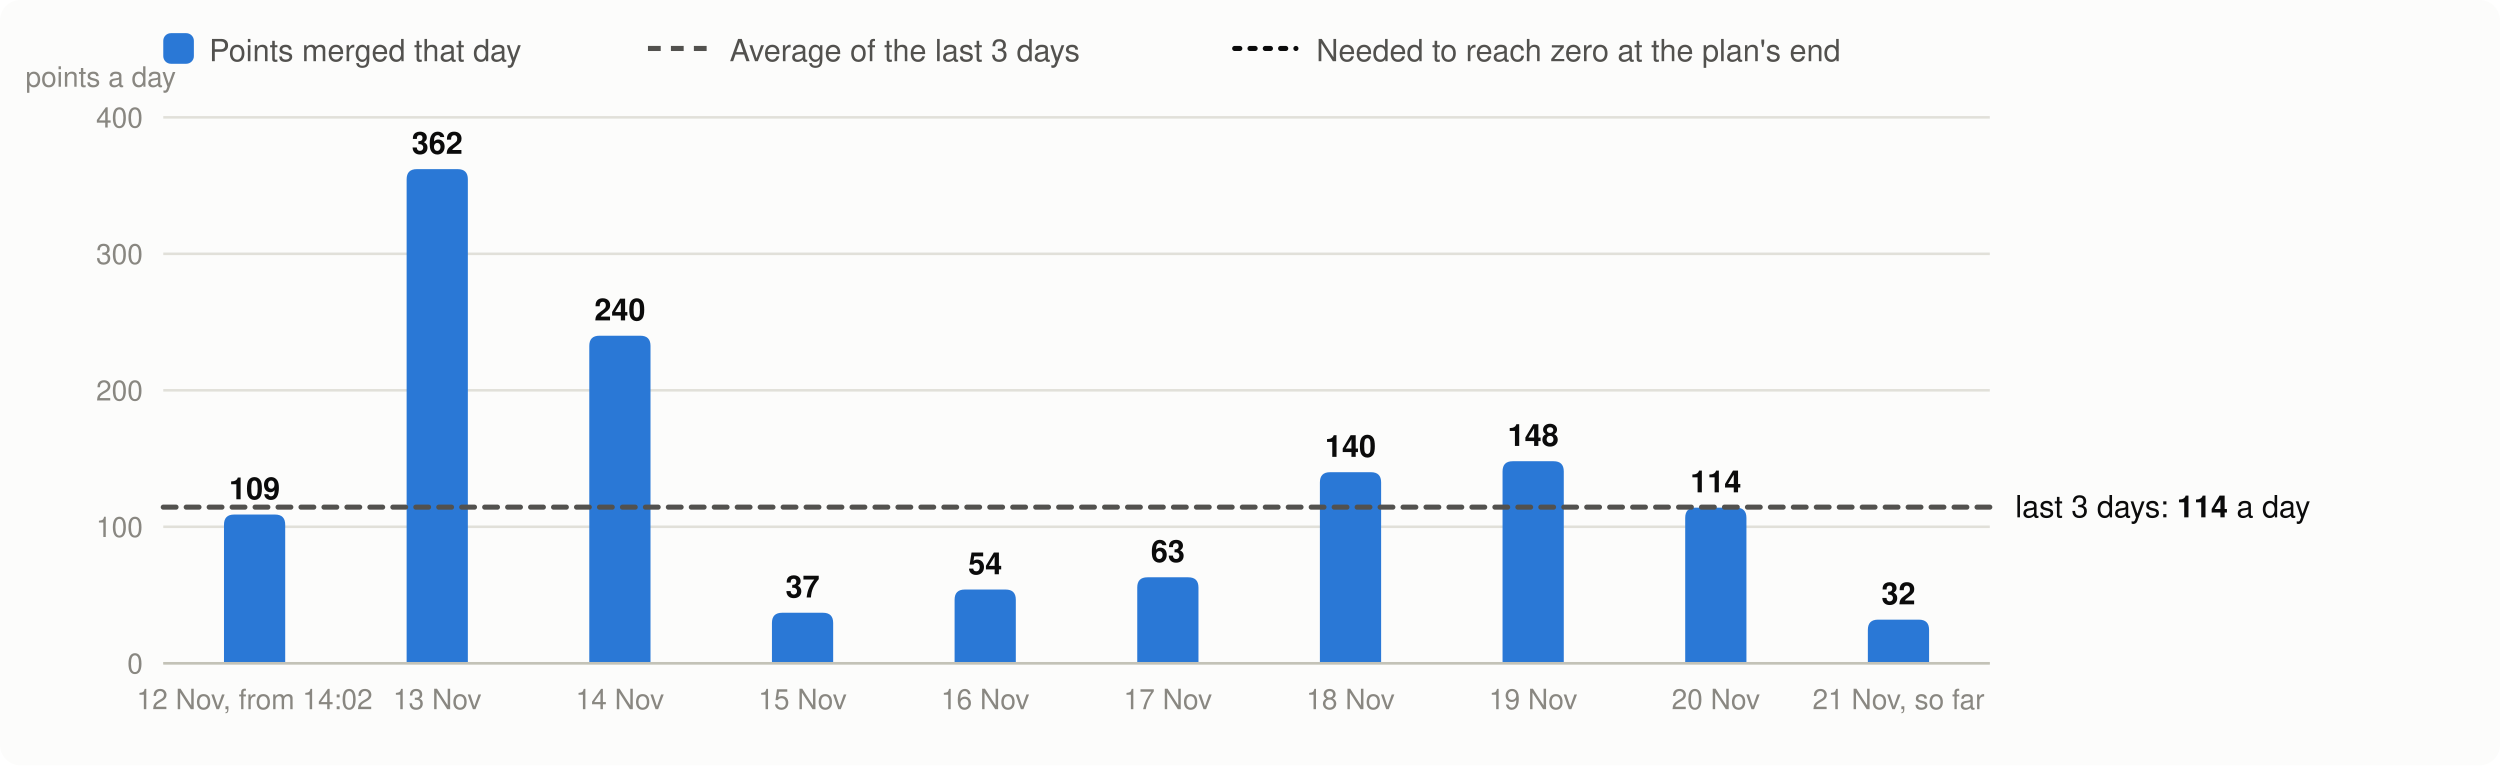
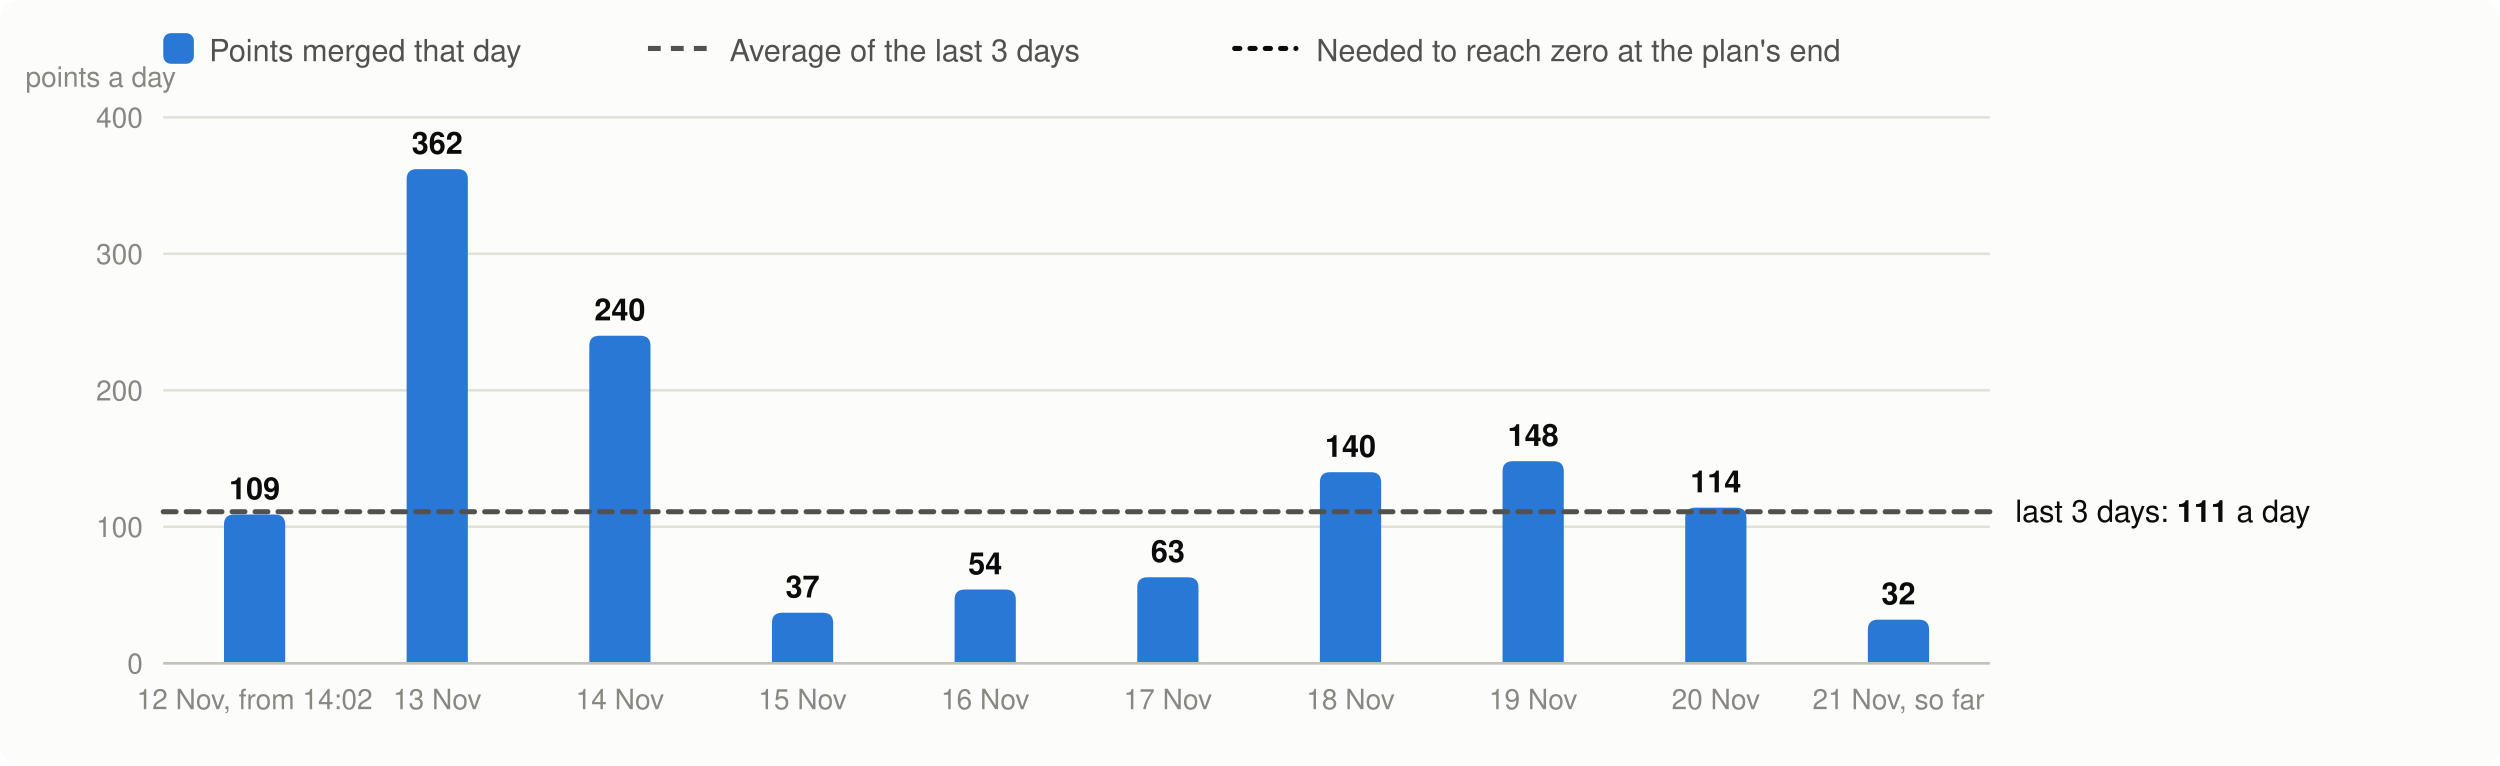
<svg xmlns="http://www.w3.org/2000/svg" viewBox="0 0 980 300" width="980" height="300" font-family="system-ui,-apple-system,Segoe UI,Helvetica,Arial,sans-serif" font-size="13" role="img" aria-label="Velocity: story points merged per day, the 3-day average and the velocity needed">
  <rect width="980" height="300" rx="8" fill="#fcfcfb" />
  <rect x="64" y="13" width="12" height="12" rx="3" fill="#2a78d6" />
  <text x="82" y="24" fill="#52514e" font-size="12">Points merged that day</text>
  <line x1="254" x2="278" y1="19" y2="19" stroke="#52514e" stroke-width="2" stroke-dasharray="5 4" />
  <text x="286" y="24" fill="#52514e" font-size="12">Average of the last 3 days</text>
  <line x1="484" x2="508" y1="19" y2="19" stroke="#0b0b0b" stroke-width="2" stroke-dasharray="2 4" stroke-linecap="round" />
  <text x="516" y="24" fill="#52514e" font-size="12">Needed to reach zero at the plan's end</text>
  <line x1="64" x2="780" y1="260.0" y2="260.0" stroke="#e1e0d9" />
  <text x="56" y="264.0" text-anchor="end" fill="#898781" font-size="11">0</text>
  <line x1="64" x2="780" y1="206.5" y2="206.5" stroke="#e1e0d9" />
  <text x="56" y="210.5" text-anchor="end" fill="#898781" font-size="11">100</text>
  <line x1="64" x2="780" y1="153.0" y2="153.0" stroke="#e1e0d9" />
  <text x="56" y="157.0" text-anchor="end" fill="#898781" font-size="11">200</text>
  <line x1="64" x2="780" y1="99.5" y2="99.5" stroke="#e1e0d9" />
  <text x="56" y="103.5" text-anchor="end" fill="#898781" font-size="11">300</text>
  <line x1="64" x2="780" y1="46.0" y2="46.0" stroke="#e1e0d9" />
  <text x="56" y="50.0" text-anchor="end" fill="#898781" font-size="11">400</text>
  <text x="10" y="34" fill="#898781" font-size="11">points a day</text>
  <path d="M87.8,260.0V205.7Q87.8,201.7 91.8,201.7H107.8Q111.8,201.7 111.8,205.7V260.0Z" fill="#2a78d6" />
  <text x="99.8" y="195.7" text-anchor="middle" fill="#0b0b0b" font-size="12" font-weight="600">109</text>
  <text x="99.8" y="278" text-anchor="middle" fill="#898781" font-size="11">12 Nov, from 14:02</text>
  <path d="M159.4,260.0V70.3Q159.4,66.3 163.4,66.3H179.4Q183.4,66.3 183.4,70.3V260.0Z" fill="#2a78d6" />
  <text x="171.4" y="60.3" text-anchor="middle" fill="#0b0b0b" font-size="12" font-weight="600">362</text>
  <text x="171.4" y="278" text-anchor="middle" fill="#898781" font-size="11">13 Nov</text>
  <path d="M231.0,260.0V135.6Q231.0,131.6 235.0,131.6H251.0Q255.0,131.6 255.0,135.6V260.0Z" fill="#2a78d6" />
  <text x="243.0" y="125.6" text-anchor="middle" fill="#0b0b0b" font-size="12" font-weight="600">240</text>
  <text x="243.0" y="278" text-anchor="middle" fill="#898781" font-size="11">14 Nov</text>
  <path d="M302.6,260.0V244.2Q302.6,240.2 306.6,240.2H322.6Q326.6,240.2 326.6,244.2V260.0Z" fill="#2a78d6" />
  <text x="314.6" y="234.2" text-anchor="middle" fill="#0b0b0b" font-size="12" font-weight="600">37</text>
  <text x="314.6" y="278" text-anchor="middle" fill="#898781" font-size="11">15 Nov</text>
  <path d="M374.2,260.0V235.1Q374.2,231.1 378.2,231.1H394.2Q398.2,231.1 398.2,235.1V260.0Z" fill="#2a78d6" />
  <text x="386.2" y="225.1" text-anchor="middle" fill="#0b0b0b" font-size="12" font-weight="600">54</text>
  <text x="386.2" y="278" text-anchor="middle" fill="#898781" font-size="11">16 Nov</text>
  <path d="M445.8,260.0V230.3Q445.8,226.3 449.8,226.3H465.8Q469.8,226.3 469.8,230.3V260.0Z" fill="#2a78d6" />
  <text x="457.8" y="220.3" text-anchor="middle" fill="#0b0b0b" font-size="12" font-weight="600">63</text>
  <text x="457.8" y="278" text-anchor="middle" fill="#898781" font-size="11">17 Nov</text>
  <path d="M517.4,260.0V189.1Q517.4,185.1 521.4,185.1H537.4Q541.4,185.1 541.4,189.1V260.0Z" fill="#2a78d6" />
  <text x="529.4" y="179.1" text-anchor="middle" fill="#0b0b0b" font-size="12" font-weight="600">140</text>
  <text x="529.4" y="278" text-anchor="middle" fill="#898781" font-size="11">18 Nov</text>
  <path d="M589.0,260.0V184.8Q589.0,180.8 593.0,180.8H609.0Q613.0,180.8 613.0,184.8V260.0Z" fill="#2a78d6" />
  <text x="601.0" y="174.8" text-anchor="middle" fill="#0b0b0b" font-size="12" font-weight="600">148</text>
  <text x="601.0" y="278" text-anchor="middle" fill="#898781" font-size="11">19 Nov</text>
  <path d="M660.6,260.0V203.0Q660.6,199.0 664.6,199.0H680.6Q684.6,199.0 684.6,203.0V260.0Z" fill="#2a78d6" />
  <text x="672.6" y="193.0" text-anchor="middle" fill="#0b0b0b" font-size="12" font-weight="600">114</text>
  <text x="672.6" y="278" text-anchor="middle" fill="#898781" font-size="11">20 Nov</text>
  <path d="M732.2,260.0V246.9Q732.2,242.9 736.2,242.9H752.2Q756.2,242.9 756.2,246.9V260.0Z" fill="#2a78d6" />
  <text x="744.2" y="236.9" text-anchor="middle" fill="#0b0b0b" font-size="12" font-weight="600">32</text>
  <text x="744.2" y="278" text-anchor="middle" fill="#898781" font-size="11">21 Nov, so far</text>
  <line x1="64" x2="780" y1="260.0" y2="260.0" stroke="#c3c2b7" />
-   <line x1="64" x2="780" y1="198.8" y2="198.8" stroke="#52514e" stroke-width="2" stroke-dasharray="5 4" stroke-linecap="round" />
-   <text x="790" y="202.8" fill="#0b0b0b" font-size="12">last 3 days: <tspan font-weight="600">114</tspan> a day</text>
+   <line x1="64" x2="780" y1="200.6" y2="200.6" stroke="#52514e" stroke-width="2" stroke-dasharray="5 4" stroke-linecap="round" />
+   <text x="790" y="204.6" fill="#0b0b0b" font-size="12">last 3 days: <tspan font-weight="600">111</tspan> a day</text>
</svg>
